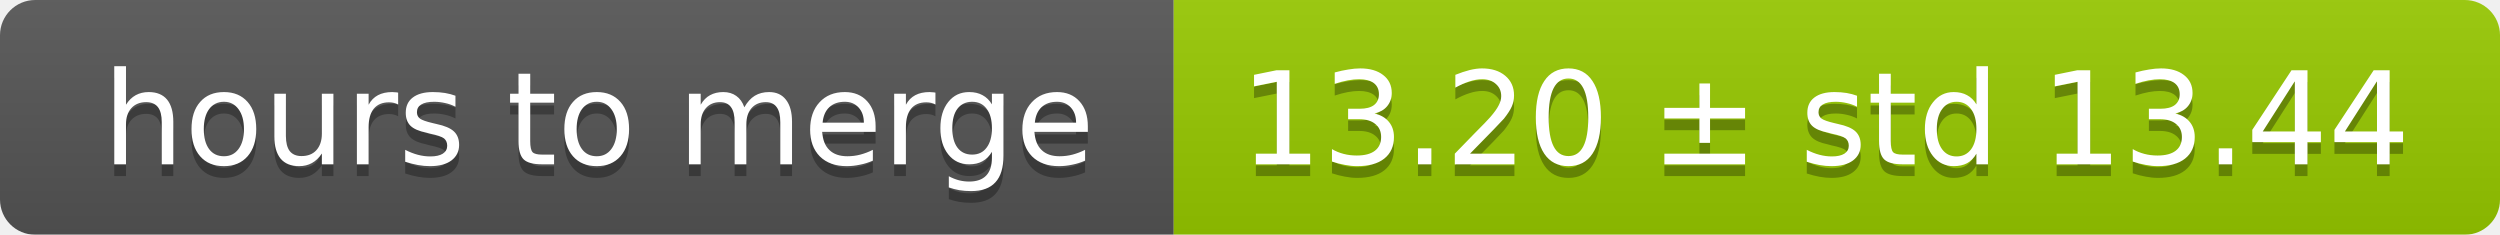
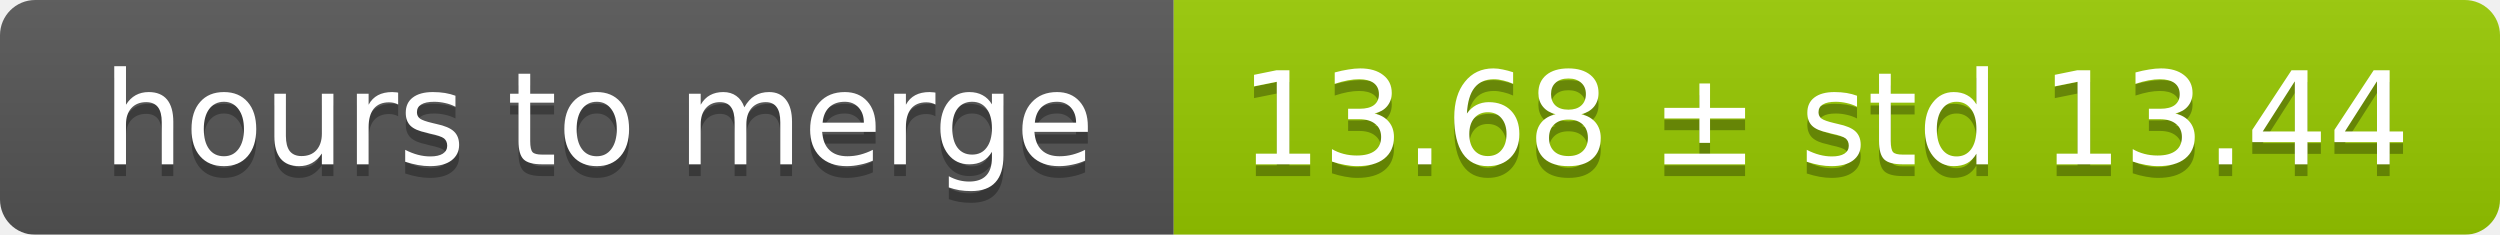
<svg xmlns="http://www.w3.org/2000/svg" width="213" height="20">
  <linearGradient id="smooth" x2="0" y2="100%">
    <stop offset="0" stop-color="#bbb" stop-opacity=".1" />
    <stop offset="1" stop-opacity=".1" />
  </linearGradient>
  <mask id="round">
    <rect width="213" height="20" rx="3" fill="#fff" />
  </mask>
  <g mask="url(#round)">
    <rect width="100" height="20" fill="#555" />
    <rect x="100" width="113" height="20" fill="#97ca00" />
    <rect width="213" height="20" fill="url(#smooth)" />
  </g>
  <g fill="#fff" text-anchor="middle" font-family="DejaVu Sans,Verdana,Geneva,sans-serif" font-size="11">
    <text x="51" y="15" fill="#010101" fill-opacity=".3">hours to merge</text>
    <text x="51" y="14">hours to merge</text>
-     <text x="155.5" y="15" fill="#010101" fill-opacity=".3">13.20 ± std 13.44</text>
-     <text x="155.5" y="14">13.20 ± std 13.44</text>
+     <text x="155.5" y="15" fill="#010101" fill-opacity=".3">13.68 ± std 13.44</text>
+     <text x="155.5" y="14">13.68 ± std 13.44</text>
  </g>
</svg>
